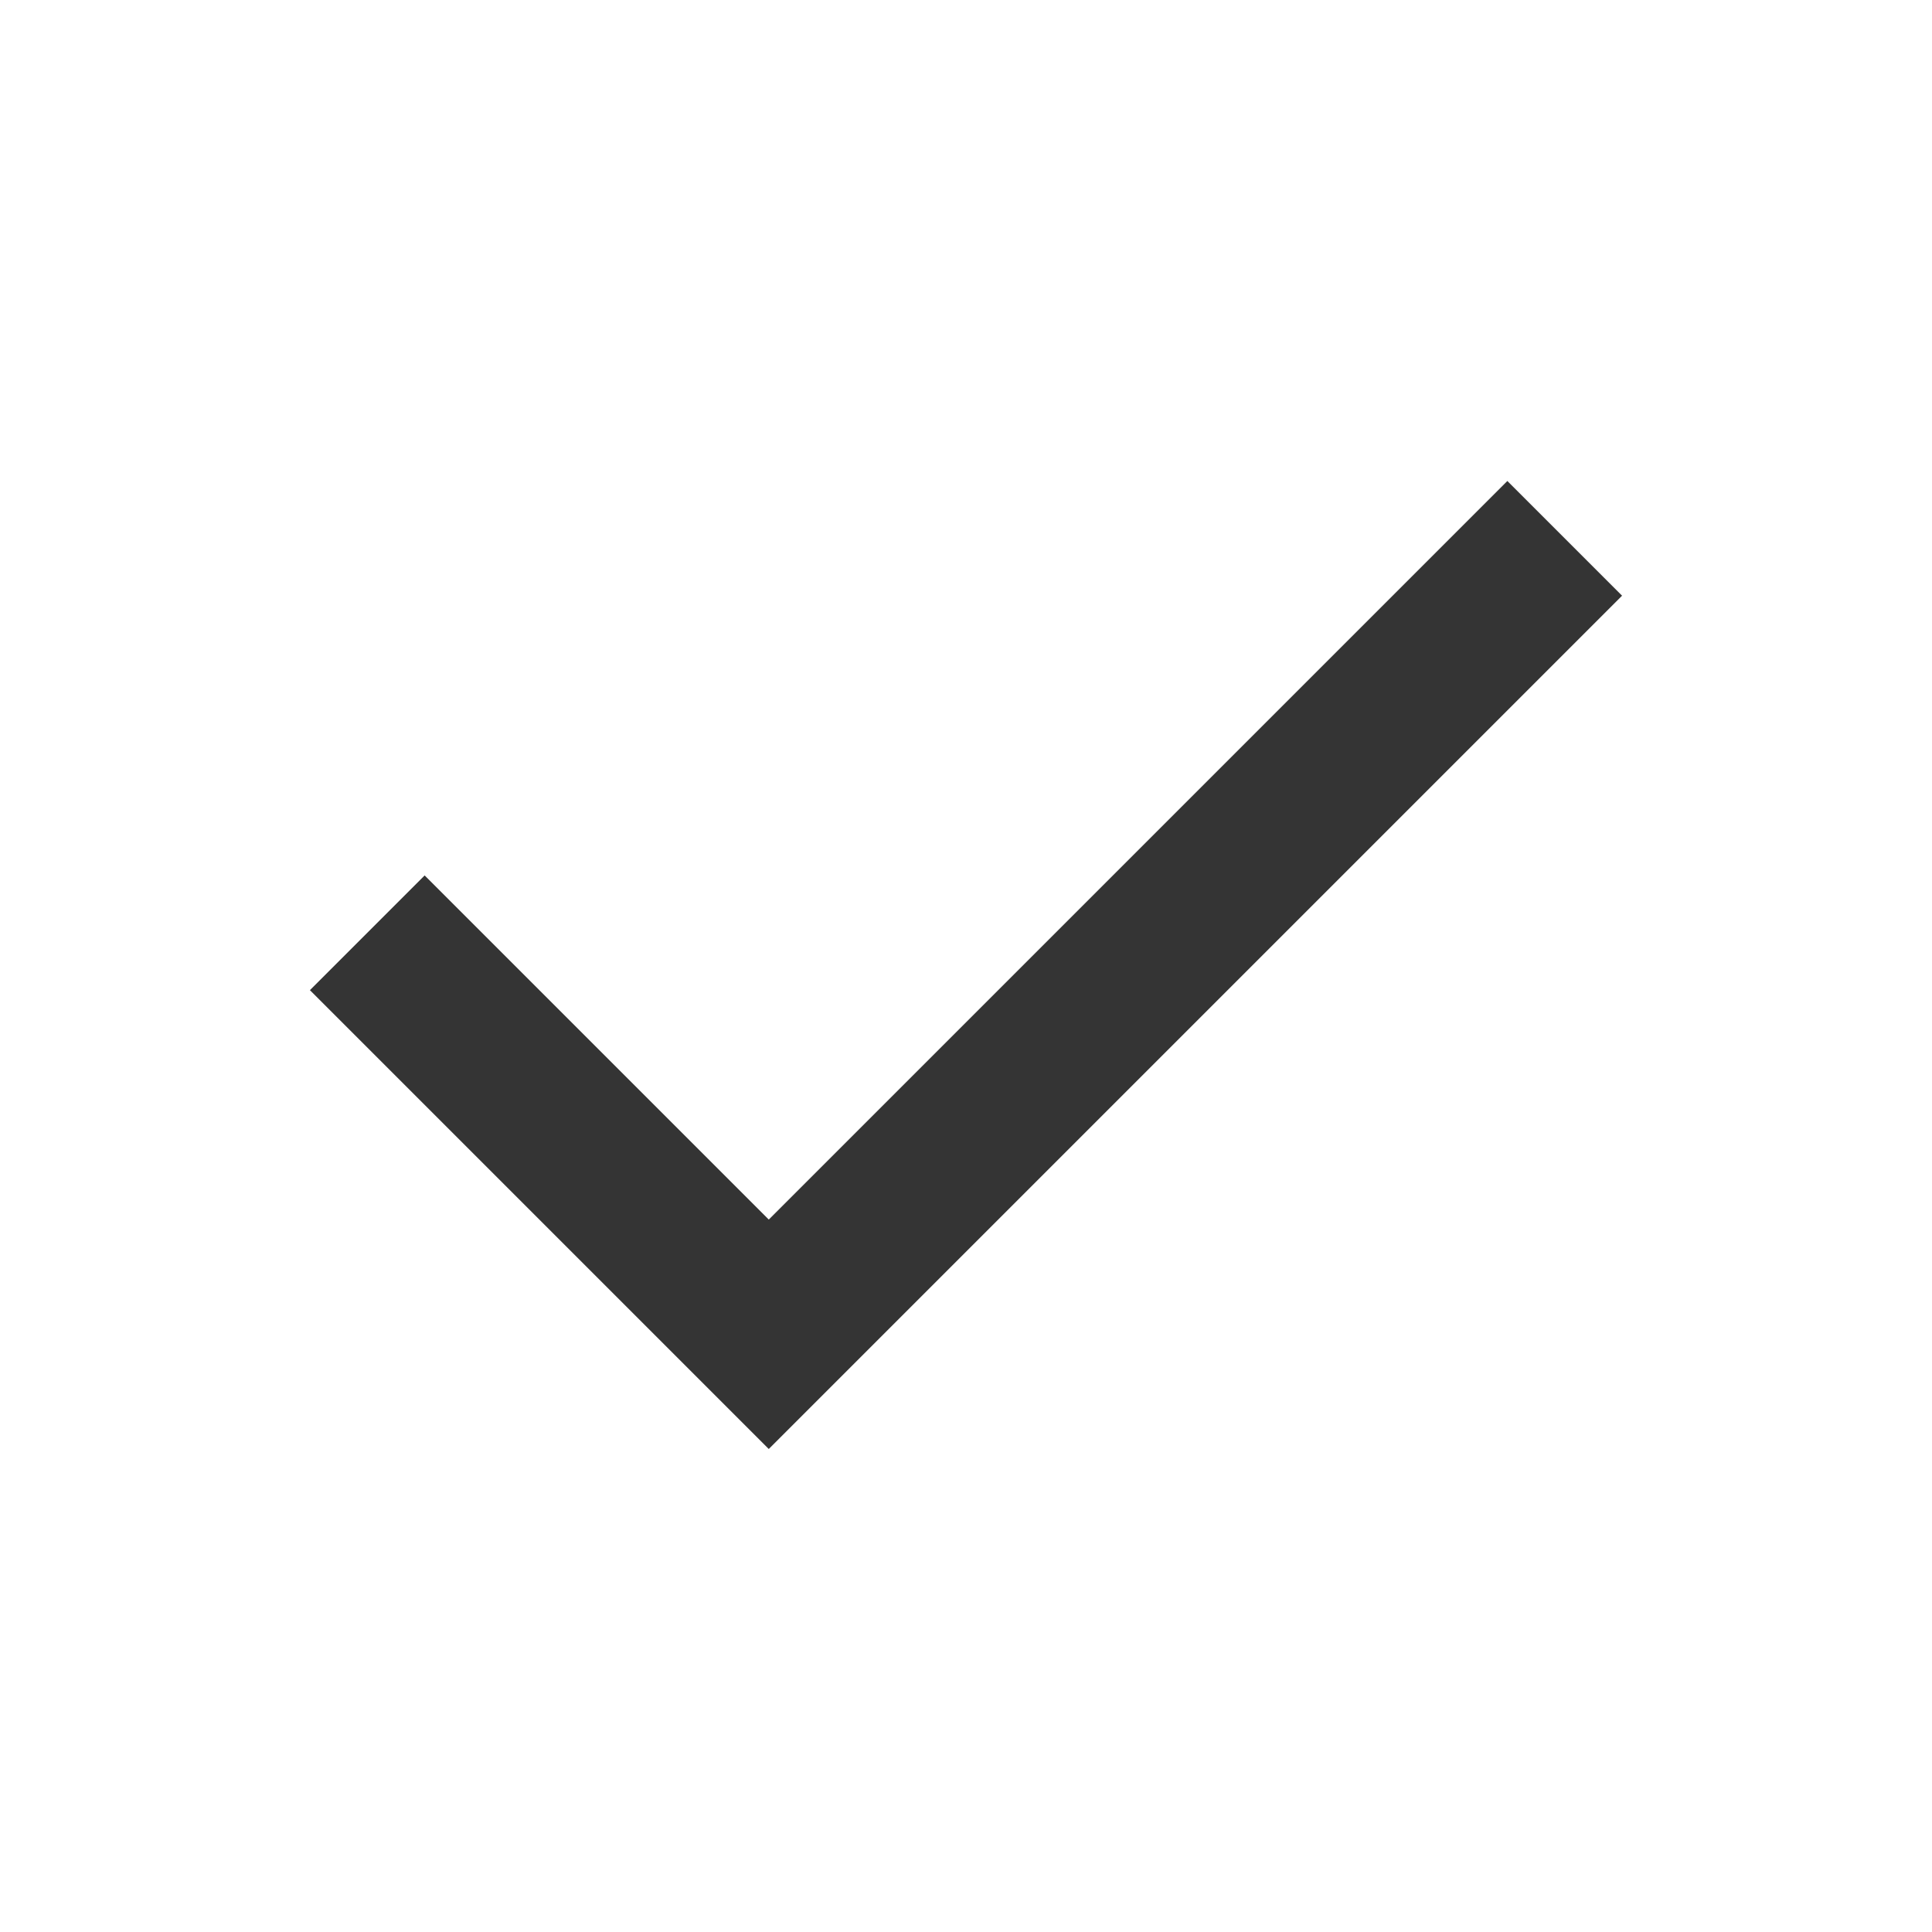
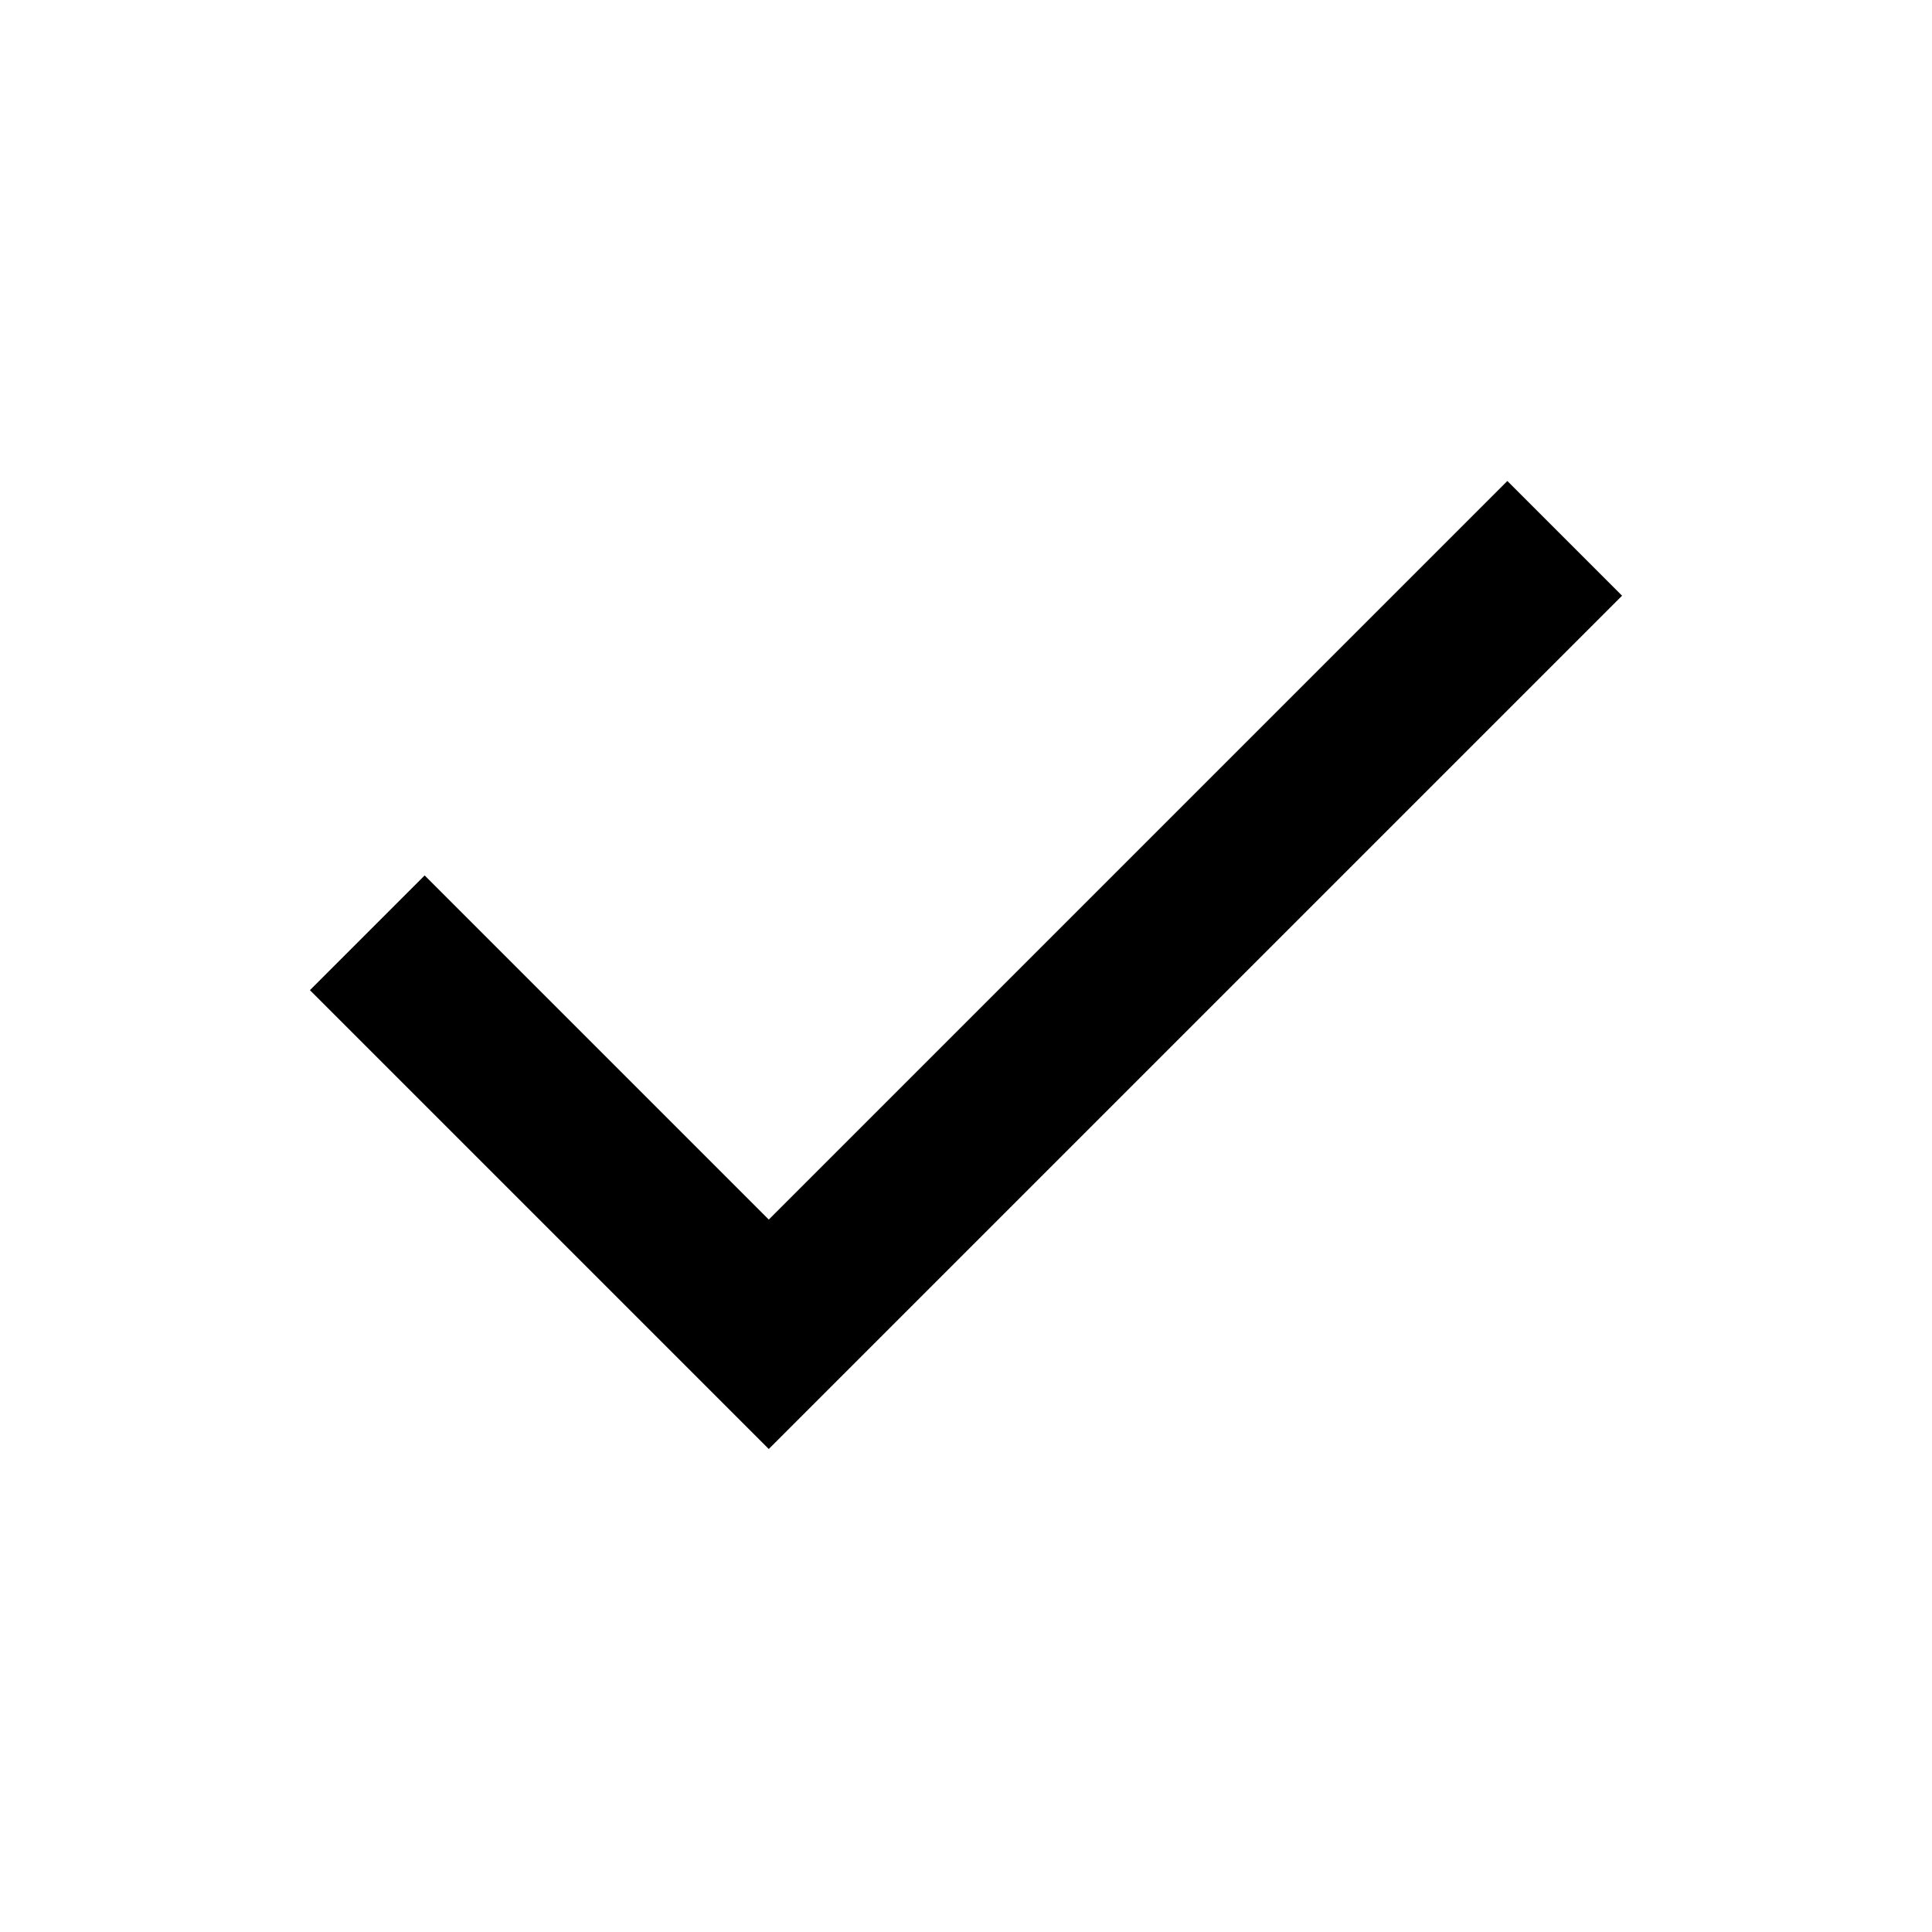
- <svg xmlns="http://www.w3.org/2000/svg" height="24px" viewBox="0 -960 960 960" width="24px" fill="#343434">
+ <svg xmlns="http://www.w3.org/2000/svg" height="24px" viewBox="0 -960 960 960" width="24px" fill="currentColor">
  <path d="M382-240 154-468l57-57 171 171 367-367 57 57-424 424Z" />
</svg>
